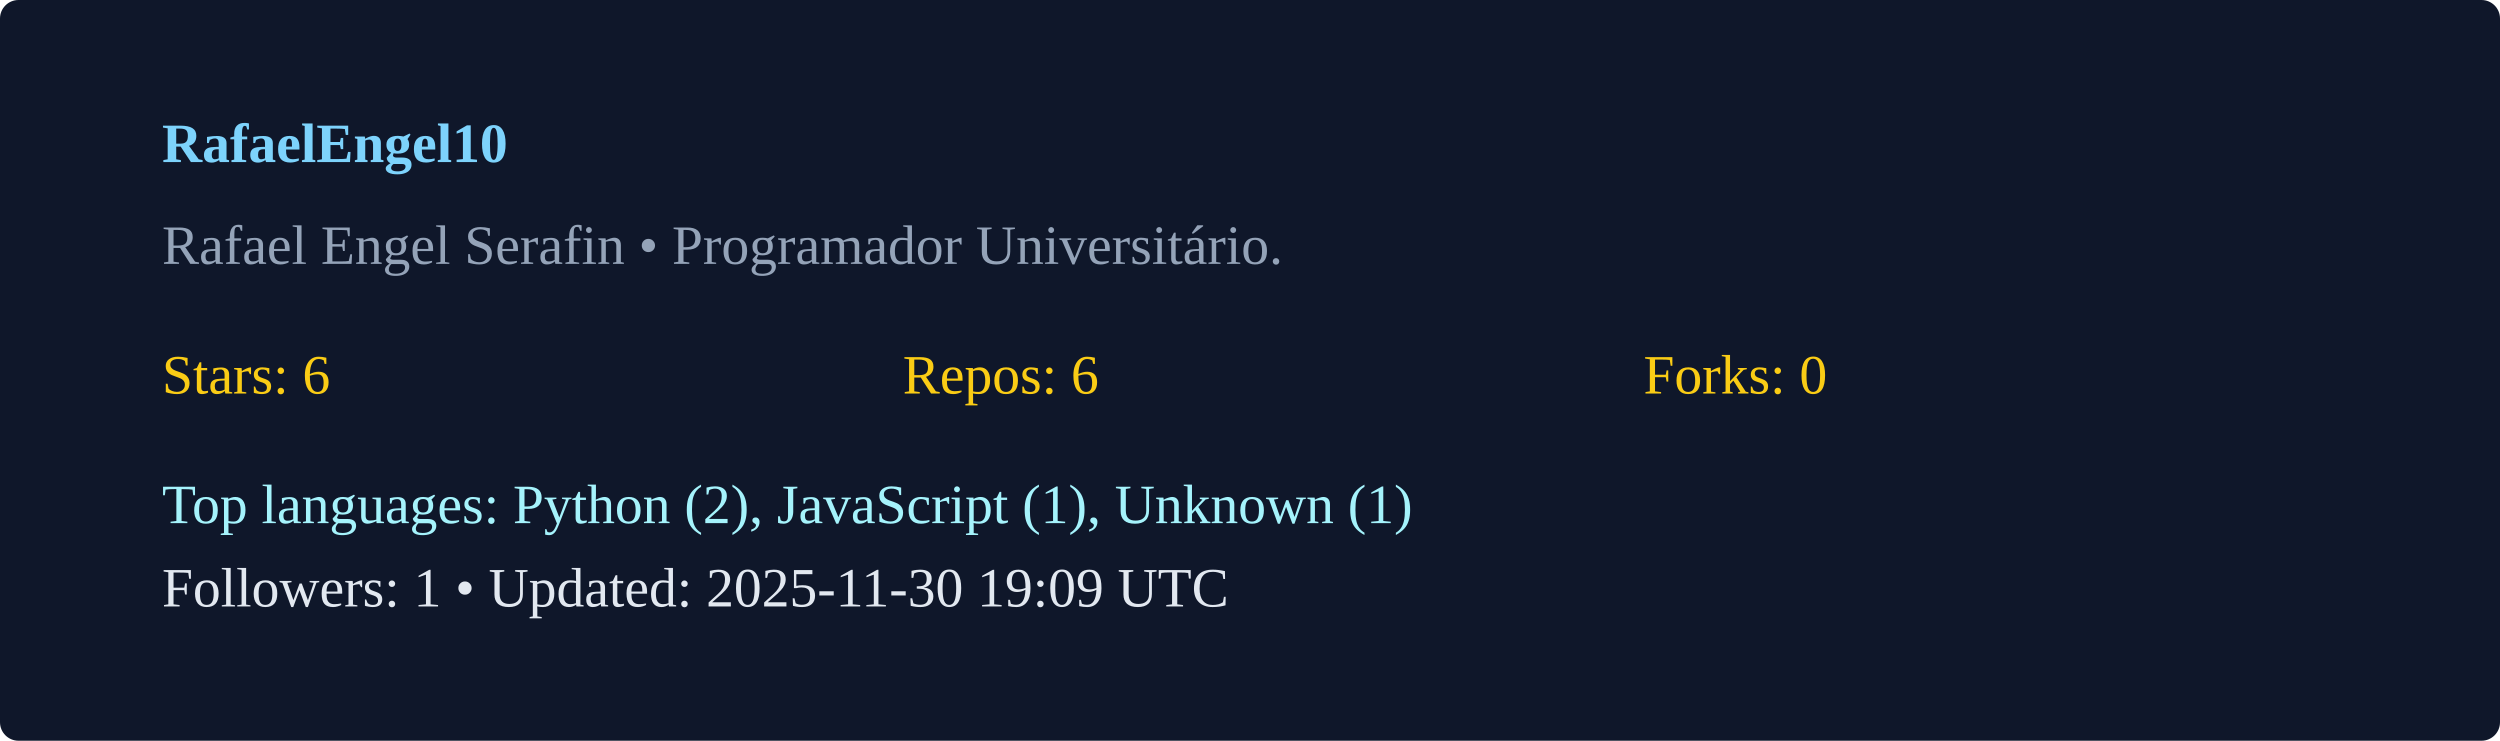
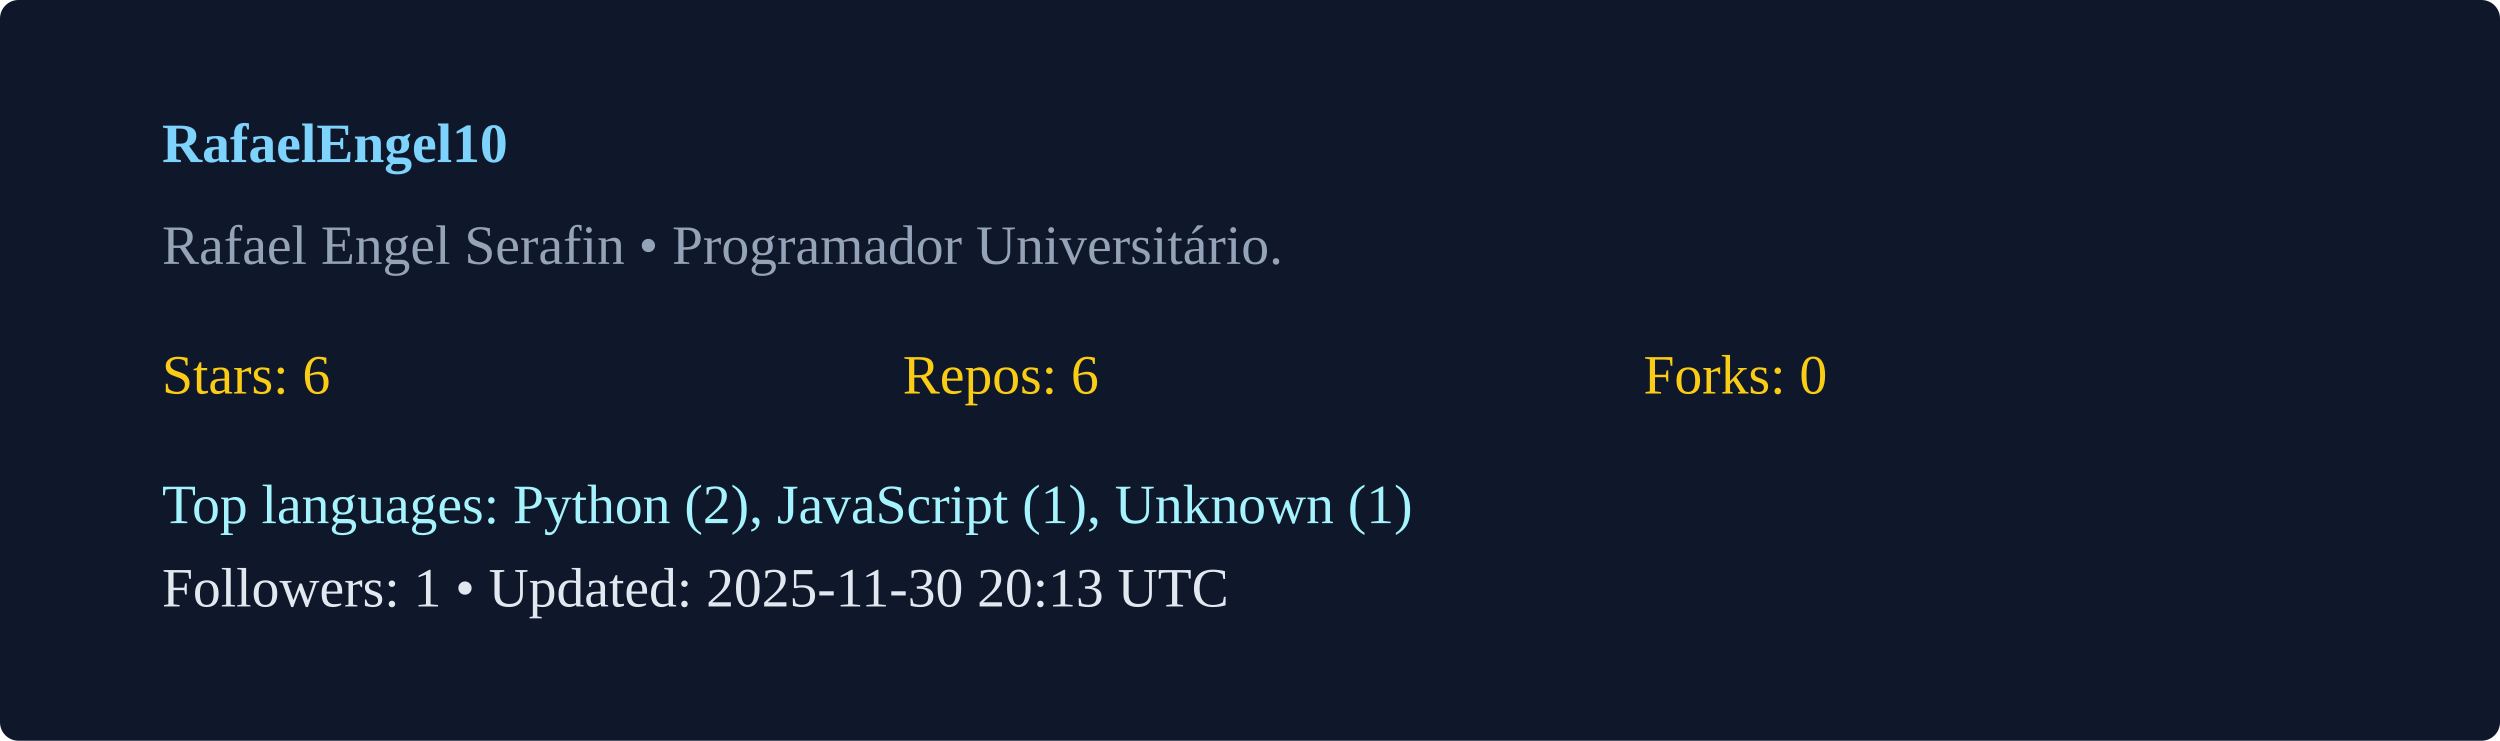
<svg xmlns="http://www.w3.org/2000/svg" width="540" height="160" viewBox="0 0 540 160">
  <rect width="100%" height="100%" rx="4" fill="#0f172a" />
  <g transform="translate(35,35)">
    <text x="0" y="0" fill="#7dd3fc" font-weight="600">RafaelEngel10</text>
    <text x="0" y="22" fill="#94a3b8">Rafael Engel Serafin  • Programador Universitário. </text>
    <g transform="translate(0,50)">
      <text x="0" y="0" fill="#facc15">Stars: 6</text>
      <text x="160" y="0" fill="#facc15">Repos: 6</text>
      <text x="320" y="0" fill="#facc15">Forks: 0</text>
      <text x="0" y="28" fill="#a5f3fc">Top languages: Python (2), JavaScript (1), Unknown (1)</text>
-       <text x="0" y="46" fill="#e2e8f0">Followers: 1 • Updated: 2025-11-30 19:09 UTC</text>
+       <text x="0" y="46" fill="#e2e8f0">Followers: 1 • Updated: 2025-11-30 20:13 UTC</text>
    </g>
  </g>
</svg>
